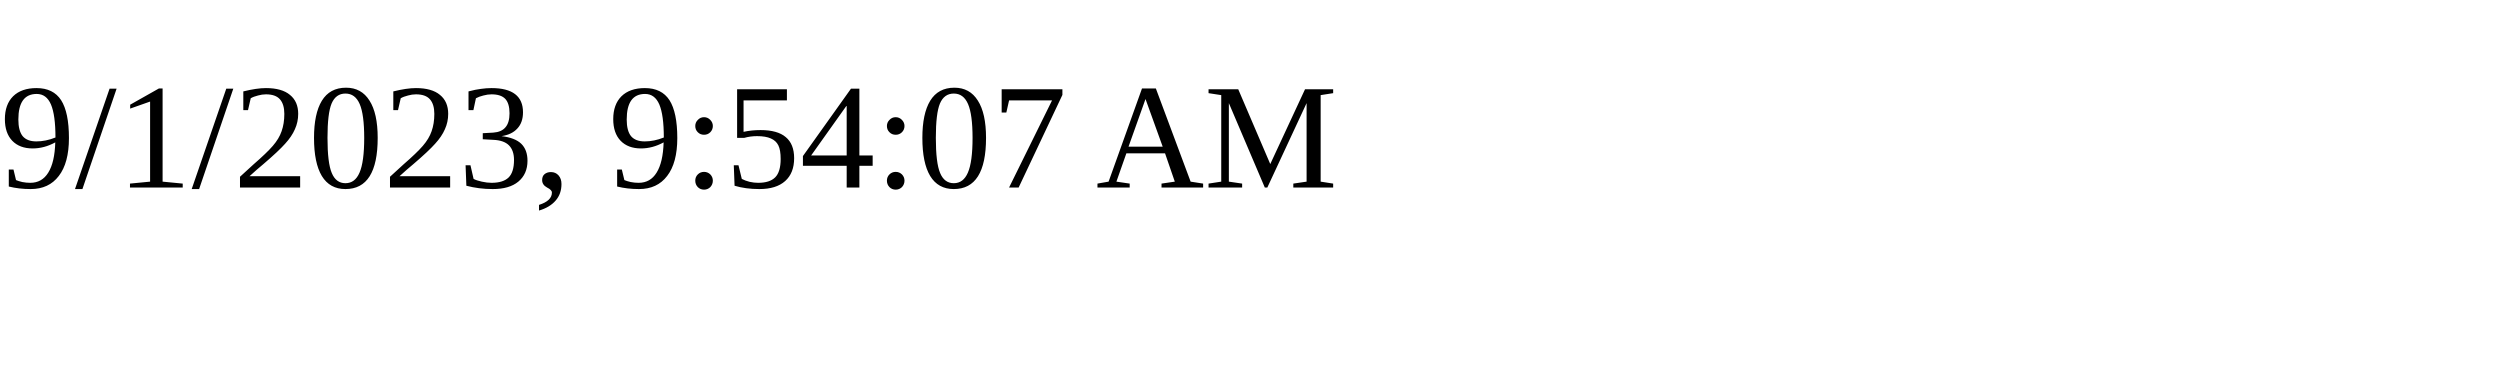
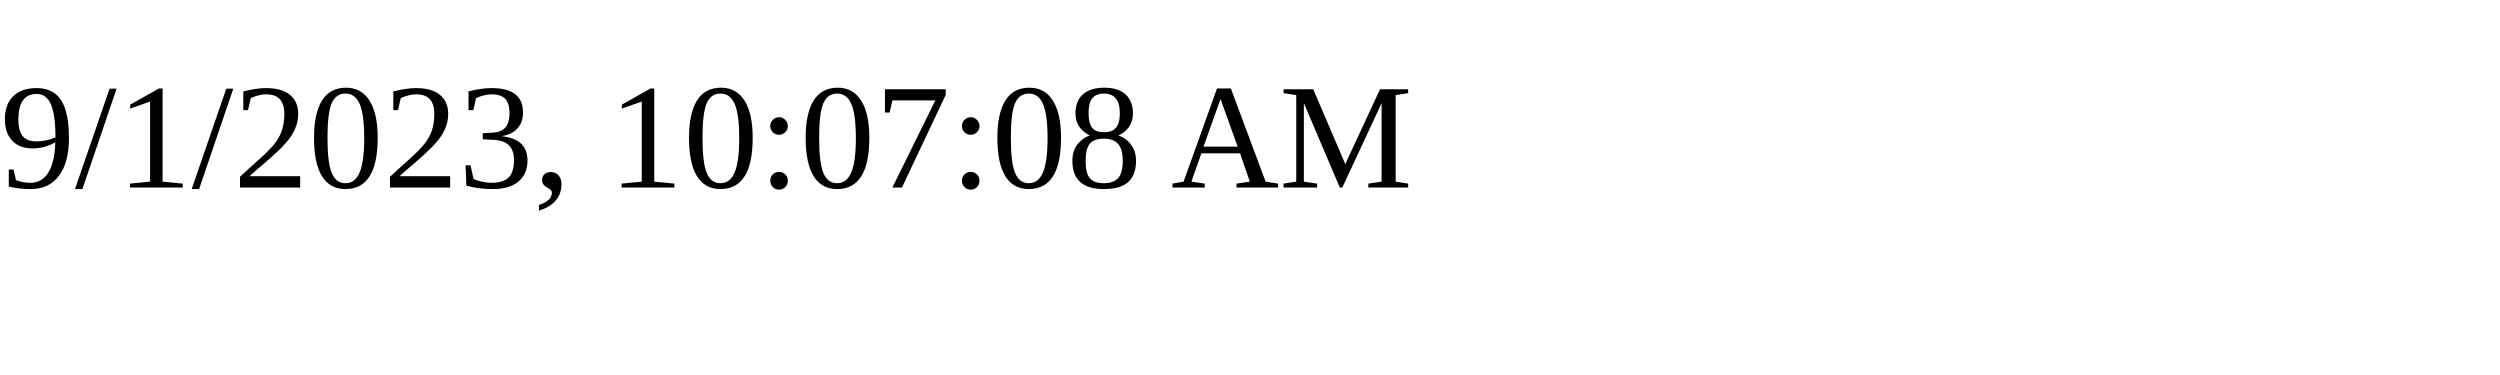
<svg xmlns="http://www.w3.org/2000/svg" height="30" width="200">
-   <text x="0" y="15">9/1/2023, 9:54:07 AM</text>
+   <text x="0" y="15">9/1/2023, 10:07:08 AM</text>
</svg>
